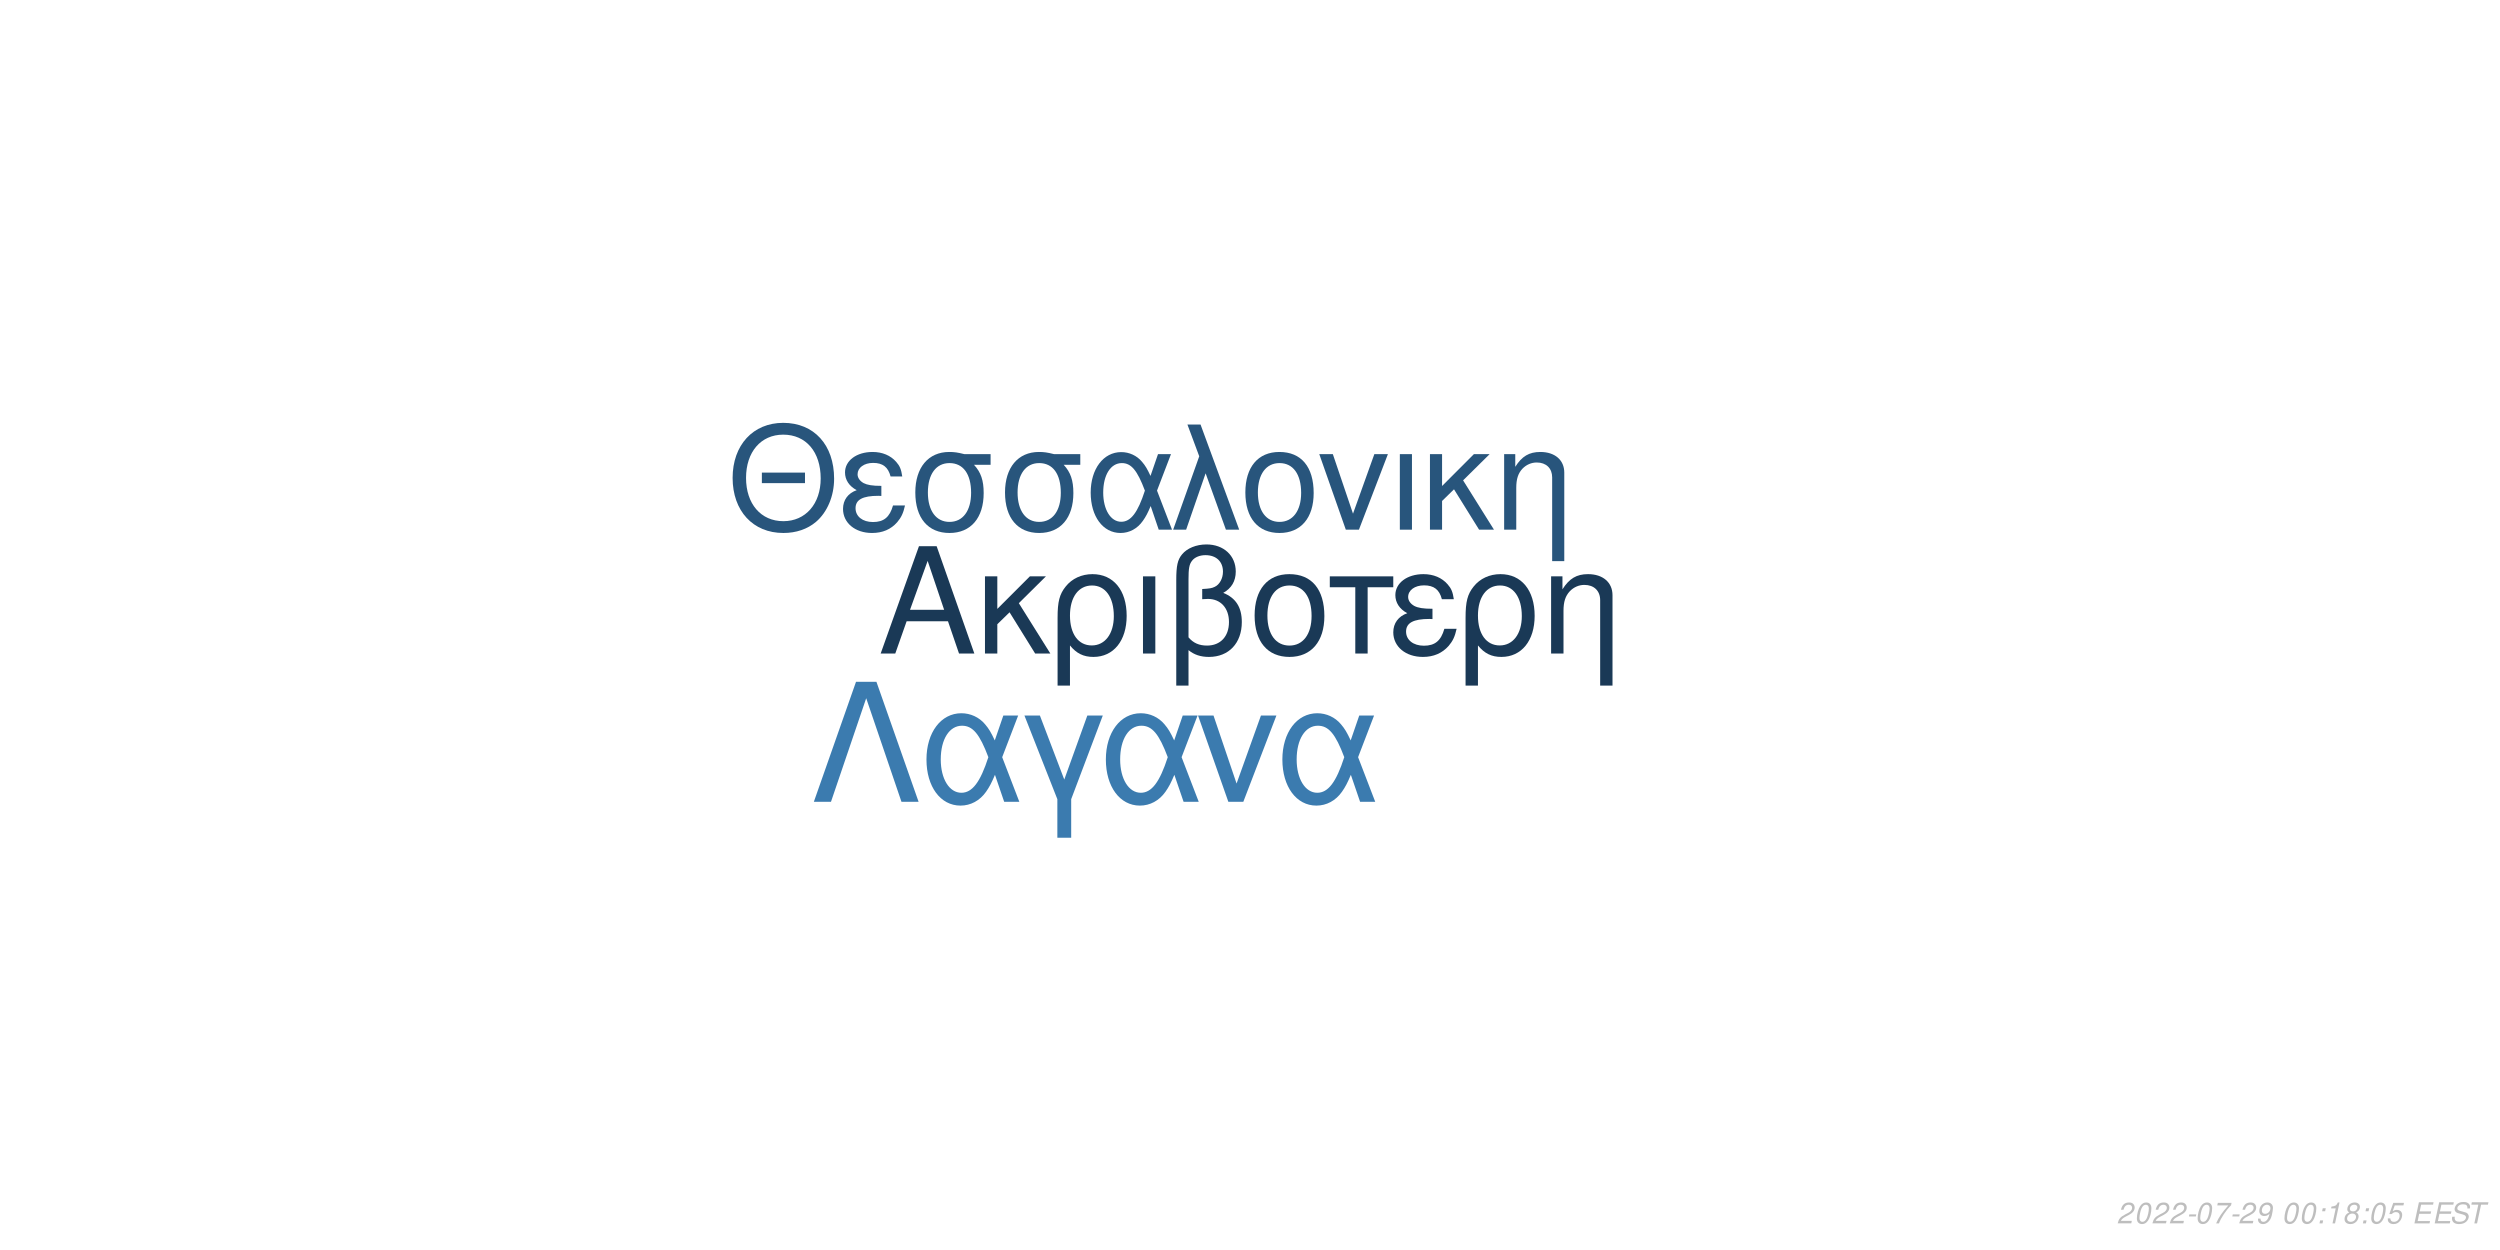
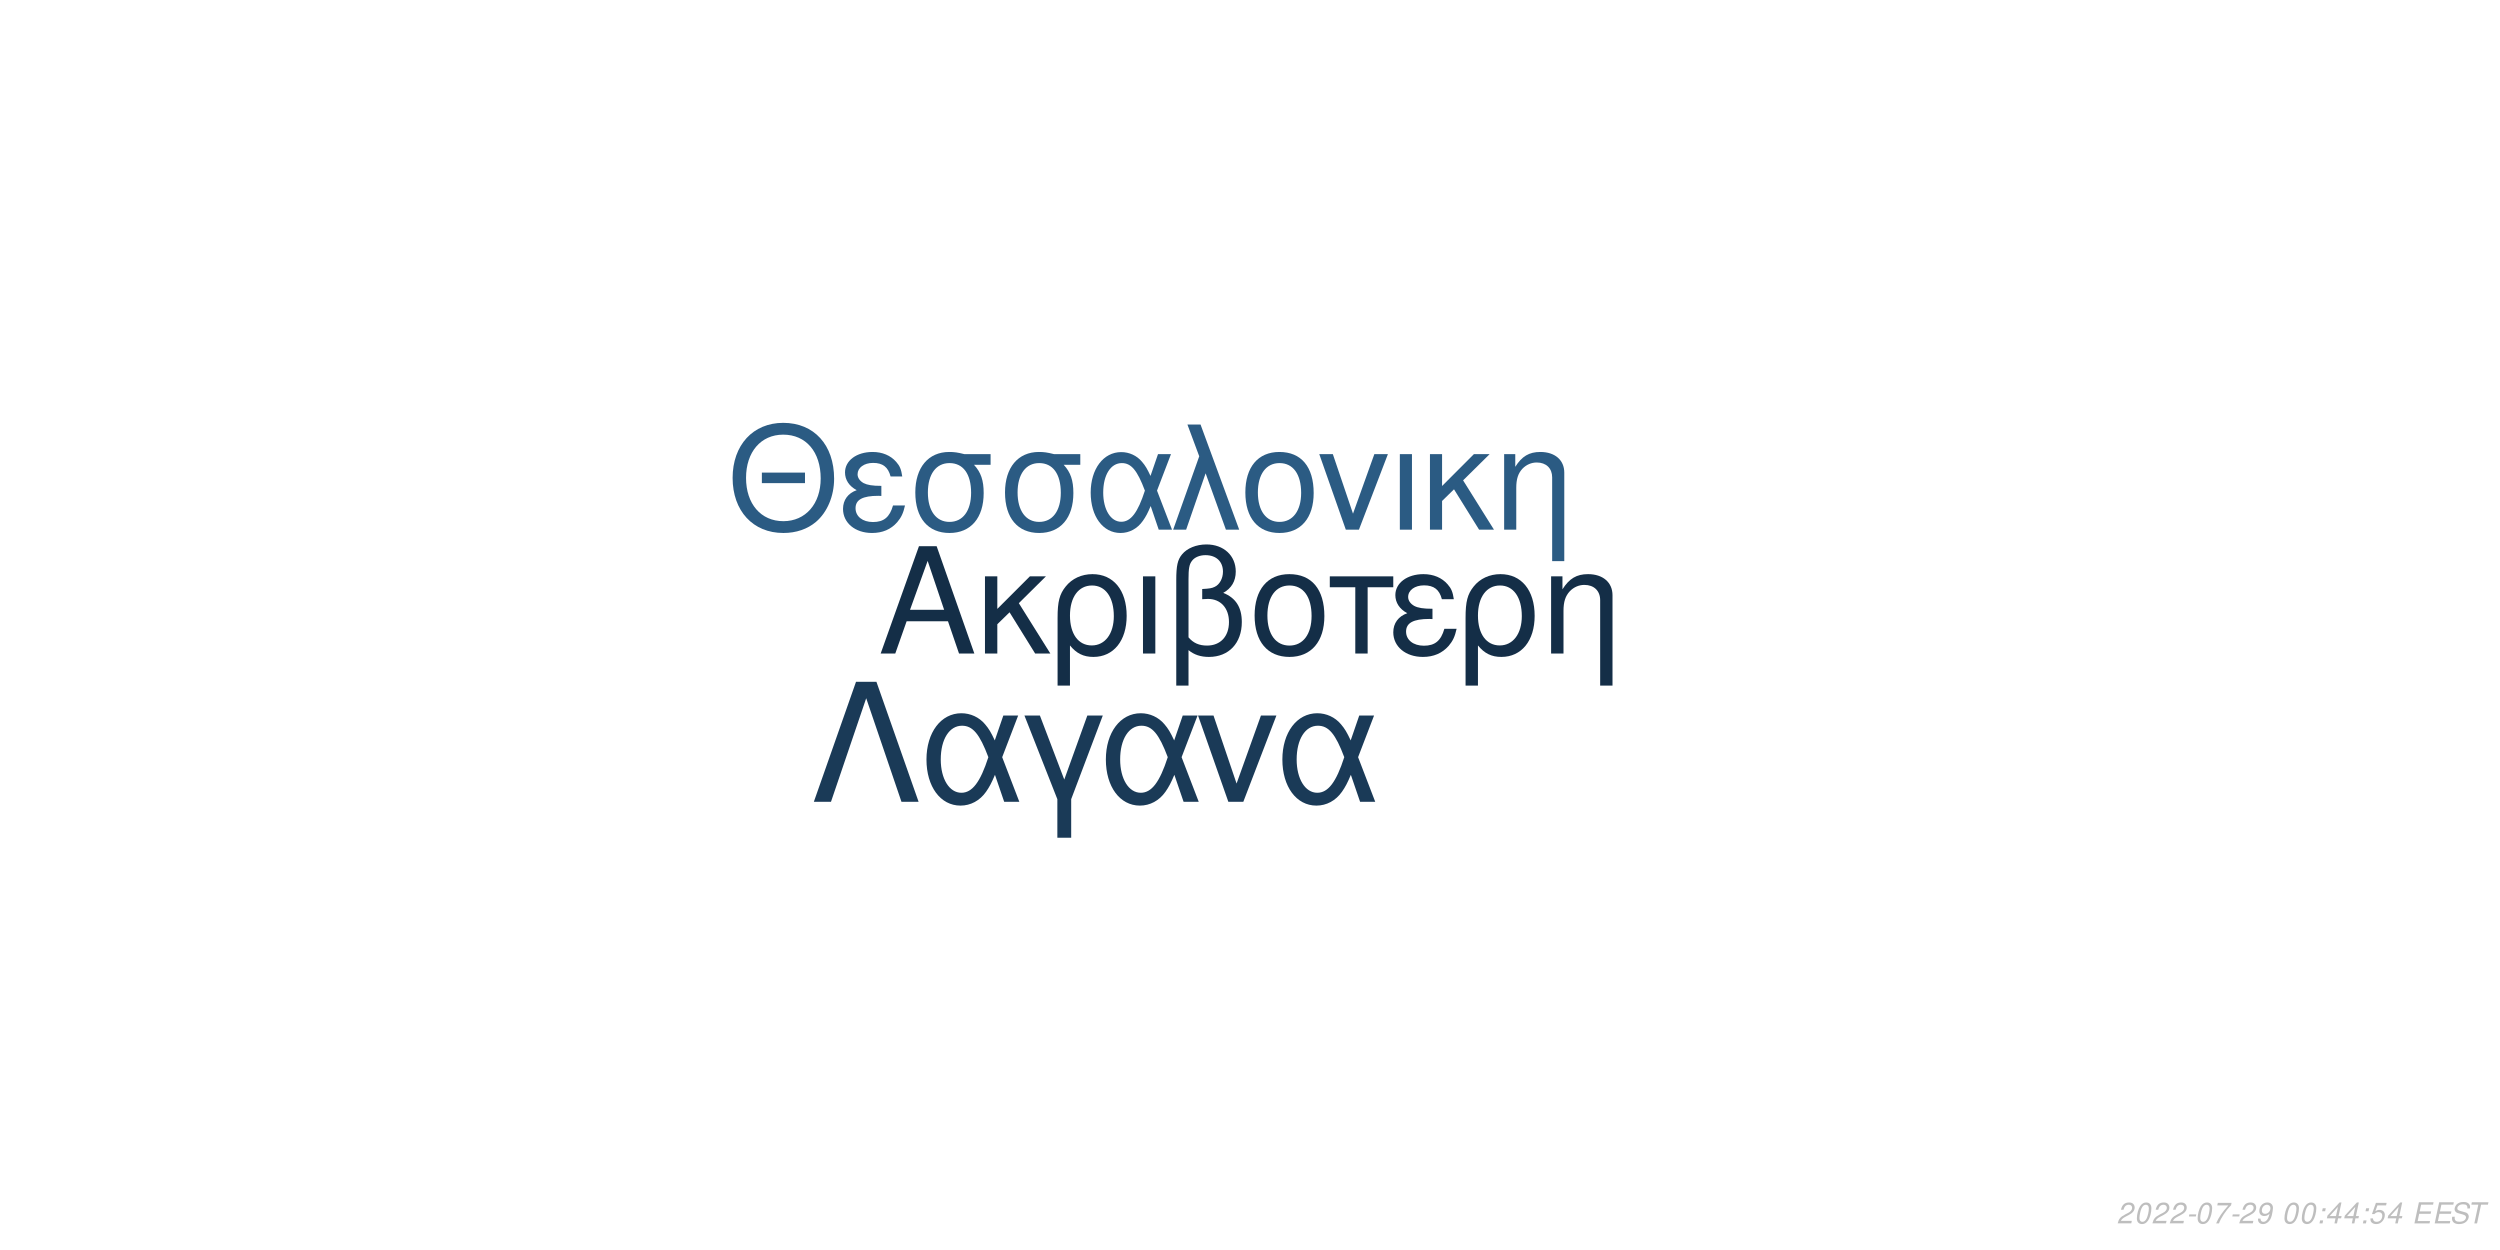
<svg xmlns="http://www.w3.org/2000/svg" xmlns:xlink="http://www.w3.org/1999/xlink" width="864pt" height="432pt" viewBox="0 0 864 432" version="1.1">
  <defs>
    <g>
      <symbol overflow="visible" id="glyph0-0">
        <path style="stroke:none;" d="" />
      </symbol>
      <symbol overflow="visible" id="glyph0-1">
        <path style="stroke:none;" d="M 24.125 -11.141 L 27.938 0 L 33.234 0 L 20.203 -37.094 L 14.094 -37.094 L 0.859 0 L 5.906 0 L 9.828 -11.141 Z M 22.797 -15.109 L 11 -15.109 L 17.094 -32.016 Z M 22.797 -15.109 " />
      </symbol>
      <symbol overflow="visible" id="glyph0-2">
        <path style="stroke:none;" d="M 7.172 -15.422 L 7.172 -26.672 L 2.906 -26.672 L 2.906 0 L 7.172 0 L 7.172 -10.125 L 11.406 -14.25 L 20.25 0 L 25.5 0 L 14.609 -17.406 L 23.969 -26.672 L 18.422 -26.672 Z M 7.172 -15.422 " />
      </symbol>
      <symbol overflow="visible" id="glyph0-3">
        <path style="stroke:none;" d="M 3 11.094 L 7.281 11.094 L 7.281 -2.797 C 9.516 -0.047 11.953 1.172 15.375 1.172 C 22.344 1.172 26.875 -4.422 26.875 -13.031 C 26.875 -21.891 22.297 -27.438 15.062 -27.438 C 11.297 -27.438 7.984 -25.906 5.797 -23.156 C 3.672 -20.516 3 -17.969 3 -12.359 Z M 14.906 -23.516 C 19.547 -23.516 22.438 -19.438 22.438 -12.922 C 22.438 -6.812 19.391 -2.797 14.812 -2.797 C 10.172 -2.797 7.281 -6.766 7.281 -13.125 C 7.281 -19.484 10.234 -23.516 14.906 -23.516 Z M 14.906 -23.516 " />
      </symbol>
      <symbol overflow="visible" id="glyph0-4">
        <path style="stroke:none;" d="M 3.516 0 L 7.781 0 L 7.781 -26.672 L 3.516 -26.672 Z M 3.516 0 " />
      </symbol>
      <symbol overflow="visible" id="glyph0-5">
        <path style="stroke:none;" d="M 4.016 11.094 L 8.25 11.094 L 8.25 -1.172 C 10.172 0.406 12.422 1.172 15.312 1.172 C 22.188 1.172 26.672 -3.609 26.672 -10.891 C 26.672 -15.984 24.578 -19.234 20.25 -20.969 C 23.109 -22.547 24.578 -25.031 24.578 -28.344 C 24.578 -33.844 20.406 -37.703 14.453 -37.703 C 10.938 -37.703 7.734 -36.391 6 -34.25 C 4.484 -32.422 4.016 -30.328 4.016 -25.391 Z M 8.25 -25.656 C 8.25 -29.359 8.5 -30.844 9.469 -32.062 C 10.375 -33.281 12.156 -34 14.094 -34 C 17.812 -34 20.156 -31.812 20.156 -28.297 C 20.156 -25.953 18.984 -23.812 17.297 -23.047 C 16.281 -22.547 15.469 -22.438 12.984 -22.297 L 12.984 -18.781 C 13.734 -18.828 14.344 -18.875 14.969 -18.875 C 19.344 -18.875 22.234 -15.719 22.234 -10.891 C 22.234 -5.906 19.281 -2.75 14.656 -2.75 C 11.953 -2.75 9.922 -3.609 8.25 -5.594 Z M 8.25 -25.656 " />
      </symbol>
      <symbol overflow="visible" id="glyph0-6">
        <path style="stroke:none;" d="M 14.094 -27.438 C 6.562 -27.438 2.094 -22.094 2.094 -13.125 C 2.094 -4.125 6.562 1.172 14.141 1.172 C 21.672 1.172 26.203 -4.172 26.203 -12.922 C 26.203 -22.188 21.828 -27.438 14.094 -27.438 Z M 14.141 -23.516 C 18.938 -23.516 21.781 -19.594 21.781 -12.984 C 21.781 -6.672 18.828 -2.75 14.141 -2.75 C 9.422 -2.75 6.516 -6.672 6.516 -13.125 C 6.516 -19.594 9.422 -23.516 14.141 -23.516 Z M 14.141 -23.516 " />
      </symbol>
      <symbol overflow="visible" id="glyph0-7">
        <path style="stroke:none;" d="M 7.891 0 L 12.156 0 L 12.156 -22.906 L 21.016 -22.906 L 21.016 -26.672 L -0.922 -26.672 L -0.922 -22.906 L 7.891 -22.906 Z M 7.891 0 " />
      </symbol>
      <symbol overflow="visible" id="glyph0-8">
        <path style="stroke:none;" d="M 14.562 -15.469 C 11.344 -15.469 9.562 -15.781 8.297 -16.438 C 6.922 -17.203 6.156 -18.328 6.156 -19.547 C 6.156 -21.891 8.453 -23.562 11.656 -23.562 C 15.062 -23.562 16.953 -22.094 17.812 -18.781 L 21.938 -18.781 C 21.578 -21.266 21.062 -22.5 19.797 -23.922 C 17.812 -26.203 14.906 -27.438 11.453 -27.438 C 5.797 -27.438 1.734 -24.375 1.734 -20.203 C 1.734 -17.609 3.156 -15.375 5.859 -13.938 C 2.797 -12.875 1.016 -10.484 1.016 -7.328 C 1.016 -2.391 5.297 1.172 11.25 1.172 C 14.969 1.172 17.906 -0.109 20.156 -2.641 C 21.578 -4.328 22.297 -5.797 22.906 -8.547 L 18.672 -8.547 C 17.5 -4.422 15.422 -2.703 11.609 -2.703 C 7.938 -2.703 5.438 -4.688 5.438 -7.578 C 5.438 -10.578 7.938 -11.953 13.484 -11.953 C 13.641 -11.953 14.094 -11.953 14.562 -11.906 Z M 14.562 -15.469 " />
      </symbol>
      <symbol overflow="visible" id="glyph0-9">
        <path style="stroke:none;" d="M 3.562 -26.672 L 3.562 0 L 7.844 0 L 7.844 -14.703 C 7.844 -17.906 8.5 -19.891 10.031 -21.531 C 11.406 -22.953 13.188 -23.719 15.062 -23.719 C 18.375 -23.719 20.516 -21.672 20.516 -18.469 L 20.516 11.094 L 24.781 11.094 L 24.781 -20.156 C 24.781 -24.578 21.469 -27.438 16.328 -27.438 C 12.359 -27.438 9.828 -25.906 7.484 -22.188 L 7.484 -26.672 Z M 3.562 -26.672 " />
      </symbol>
      <symbol overflow="visible" id="glyph1-0">
        <path style="stroke:none;" d="" />
      </symbol>
      <symbol overflow="visible" id="glyph1-1">
        <path style="stroke:none;" d="M 26.859 -19.734 L 11.953 -19.734 L 11.953 -16.094 L 26.859 -16.094 Z M 19.328 -36.922 C 8.922 -36.922 1.844 -29.25 1.844 -17.891 C 1.844 -6.484 8.875 1.141 19.391 1.141 C 23.812 1.141 27.703 -0.203 30.641 -2.688 C 34.578 -6.031 36.922 -11.656 36.922 -17.594 C 36.922 -29.297 30 -36.922 19.328 -36.922 Z M 19.328 -32.844 C 27.203 -32.844 32.281 -26.906 32.281 -17.688 C 32.281 -8.922 27.062 -2.938 19.391 -2.938 C 11.609 -2.938 6.484 -8.922 6.484 -17.891 C 6.484 -26.859 11.609 -32.844 19.328 -32.844 Z M 19.328 -32.844 " />
      </symbol>
      <symbol overflow="visible" id="glyph1-2">
        <path style="stroke:none;" d="M 14.25 -15.141 C 11.109 -15.141 9.375 -15.453 8.125 -16.094 C 6.781 -16.844 6.031 -17.938 6.031 -19.141 C 6.031 -21.422 8.266 -23.078 11.406 -23.078 C 14.75 -23.078 16.594 -21.625 17.438 -18.391 L 21.469 -18.391 C 21.125 -20.828 20.625 -22.031 19.391 -23.422 C 17.438 -25.656 14.594 -26.859 11.219 -26.859 C 5.688 -26.859 1.688 -23.875 1.688 -19.781 C 1.688 -17.234 3.094 -15.047 5.734 -13.656 C 2.734 -12.609 1 -10.266 1 -7.172 C 1 -2.344 5.188 1.141 11.016 1.141 C 14.656 1.141 17.547 -0.094 19.734 -2.594 C 21.125 -4.234 21.828 -5.688 22.422 -8.375 L 18.281 -8.375 C 17.141 -4.328 15.094 -2.641 11.359 -2.641 C 7.766 -2.641 5.328 -4.578 5.328 -7.422 C 5.328 -10.359 7.766 -11.703 13.203 -11.703 C 13.359 -11.703 13.797 -11.703 14.25 -11.656 Z M 14.25 -15.141 " />
      </symbol>
      <symbol overflow="visible" id="glyph1-3">
        <path style="stroke:none;" d="M 29 -26.109 L 19.938 -26.109 C 17.594 -26.703 16.438 -26.859 14.703 -26.859 C 7.469 -26.859 2.984 -21.469 2.984 -12.859 C 2.984 -4.031 7.375 1.141 14.797 1.141 C 22.172 1.141 26.609 -4.078 26.609 -12.656 C 26.609 -17.047 25.656 -19.828 23.266 -22.422 L 29 -22.422 Z M 14.797 -23.016 C 19.531 -23.016 22.266 -19.234 22.266 -12.75 C 22.266 -6.531 19.438 -2.688 14.797 -2.688 C 10.172 -2.688 7.328 -6.531 7.328 -12.859 C 7.328 -19.188 10.172 -23.016 14.797 -23.016 Z M 14.797 -23.016 " />
      </symbol>
      <symbol overflow="visible" id="glyph1-4">
        <path style="stroke:none;" d="M 29.344 -26.109 L 24.859 -26.109 L 22.266 -18.578 C 21.125 -21.031 20.484 -22.125 19.328 -23.469 C 17.547 -25.609 14.906 -26.812 12.156 -26.812 C 5.984 -26.812 1.594 -20.984 1.594 -12.812 C 1.594 -4.578 5.828 1.141 11.906 1.141 C 14.953 1.141 17.734 -0.344 19.625 -3.047 C 20.672 -4.531 21.281 -5.688 22.328 -8.172 L 25.109 0 L 29.703 0 L 24.516 -13.5 Z M 20.328 -13.5 C 17.891 -5.922 15.453 -2.734 12.156 -2.734 C 8.516 -2.734 5.922 -6.922 5.922 -12.812 C 5.922 -18.938 8.516 -23.016 12.359 -23.016 C 15.594 -23.016 17.688 -20.531 20.328 -13.5 Z M 20.328 -13.5 " />
      </symbol>
      <symbol overflow="visible" id="glyph1-5">
        <path style="stroke:none;" d="M 1.094 0 L 5.578 0 L 12.312 -19.484 L 19.328 0 L 23.922 0 L 10.562 -36.328 L 6.031 -36.328 L 10.109 -25.359 Z M 1.094 0 " />
      </symbol>
      <symbol overflow="visible" id="glyph1-6">
        <path style="stroke:none;" d="M 13.797 -26.859 C 6.422 -26.859 2.047 -21.625 2.047 -12.859 C 2.047 -4.031 6.422 1.141 13.859 1.141 C 21.234 1.141 25.656 -4.078 25.656 -12.656 C 25.656 -21.719 21.375 -26.859 13.797 -26.859 Z M 13.859 -23.016 C 18.531 -23.016 21.328 -19.188 21.328 -12.703 C 21.328 -6.531 18.438 -2.688 13.859 -2.688 C 9.219 -2.688 6.375 -6.531 6.375 -12.859 C 6.375 -19.188 9.219 -23.016 13.859 -23.016 Z M 13.859 -23.016 " />
      </symbol>
      <symbol overflow="visible" id="glyph1-7">
        <path style="stroke:none;" d="M 14.297 0 L 24.312 -26.109 L 19.625 -26.109 L 12.25 -5.531 L 5.281 -26.109 L 0.594 -26.109 L 9.766 0 Z M 14.297 0 " />
      </symbol>
      <symbol overflow="visible" id="glyph1-8">
        <path style="stroke:none;" d="M 3.438 0 L 7.625 0 L 7.625 -26.109 L 3.438 -26.109 Z M 3.438 0 " />
      </symbol>
      <symbol overflow="visible" id="glyph1-9">
        <path style="stroke:none;" d="M 7.031 -15.094 L 7.031 -26.109 L 2.844 -26.109 L 2.844 0 L 7.031 0 L 7.031 -9.922 L 11.156 -13.953 L 19.828 0 L 24.969 0 L 14.297 -17.047 L 23.469 -26.109 L 18.031 -26.109 Z M 7.031 -15.094 " />
      </symbol>
      <symbol overflow="visible" id="glyph1-10">
        <path style="stroke:none;" d="M 3.484 -26.109 L 3.484 0 L 7.672 0 L 7.672 -14.406 C 7.672 -17.547 8.328 -19.484 9.812 -21.078 C 11.156 -22.469 12.906 -23.219 14.75 -23.219 C 17.984 -23.219 20.078 -21.234 20.078 -18.094 L 20.078 10.859 L 24.266 10.859 L 24.266 -19.734 C 24.266 -24.062 21.031 -26.859 16 -26.859 C 12.109 -26.859 9.609 -25.359 7.328 -21.719 L 7.328 -26.109 Z M 3.484 -26.109 " />
      </symbol>
      <symbol overflow="visible" id="glyph2-0">
        <path style="stroke:none;" d="" />
      </symbol>
      <symbol overflow="visible" id="glyph2-1">
        <path style="stroke:none;" d="M 22.531 -41.484 L 15.484 -41.484 L 0.906 0 L 6.828 0 L 19 -35.797 L 31.188 0 L 37.109 0 Z M 22.531 -41.484 " />
      </symbol>
      <symbol overflow="visible" id="glyph2-2">
        <path style="stroke:none;" d="M 33.516 -29.812 L 28.391 -29.812 L 25.438 -21.219 C 24.125 -24.016 23.391 -25.266 22.078 -26.797 C 20.031 -29.25 17.016 -30.609 13.891 -30.609 C 6.828 -30.609 1.828 -23.953 1.828 -14.625 C 1.828 -5.234 6.656 1.312 13.594 1.312 C 17.078 1.312 20.266 -0.391 22.422 -3.469 C 23.609 -5.172 24.297 -6.484 25.5 -9.328 L 28.688 0 L 33.922 0 L 28 -15.422 Z M 23.219 -15.422 C 20.422 -6.766 17.641 -3.125 13.891 -3.125 C 9.734 -3.125 6.766 -7.906 6.766 -14.625 C 6.766 -21.625 9.734 -26.297 14.109 -26.297 C 17.812 -26.297 20.203 -23.453 23.219 -15.422 Z M 23.219 -15.422 " />
      </symbol>
      <symbol overflow="visible" id="glyph2-3">
        <path style="stroke:none;" d="M 12.062 12.406 L 16.844 12.406 L 16.844 -0.906 L 27.766 -29.812 L 22.422 -29.812 L 14.453 -7.688 L 6.031 -29.812 L 0.688 -29.812 L 12.062 -0.906 Z M 12.062 12.406 " />
      </symbol>
      <symbol overflow="visible" id="glyph2-4">
        <path style="stroke:none;" d="M 16.328 0 L 27.766 -29.812 L 22.422 -29.812 L 14 -6.312 L 6.031 -29.812 L 0.688 -29.812 L 11.156 0 Z M 16.328 0 " />
      </symbol>
      <symbol overflow="visible" id="glyph3-0">
        <path style="stroke:none;" d="" />
      </symbol>
      <symbol overflow="visible" id="glyph3-1">
        <path style="stroke:none;" d="M 5.234 -0.875 L 1.469 -0.875 C 1.641 -1.375 2.203 -1.891 3.109 -2.344 L 4.234 -2.938 C 5.562 -3.625 6.219 -4.469 6.219 -5.484 C 6.219 -5.938 6.062 -6.359 5.797 -6.656 C 5.469 -7.047 4.984 -7.234 4.312 -7.234 C 2.766 -7.234 1.891 -6.453 1.484 -4.734 L 2.375 -4.734 C 2.484 -5.188 2.609 -5.484 2.797 -5.75 C 3.094 -6.203 3.609 -6.453 4.188 -6.453 C 4.891 -6.453 5.344 -6.031 5.344 -5.375 C 5.344 -4.703 4.859 -4.094 4.016 -3.656 L 2.984 -3.125 C 1.234 -2.188 0.797 -1.656 0.344 -0.016 L 5.047 -0.016 Z M 5.234 -0.875 " />
      </symbol>
      <symbol overflow="visible" id="glyph3-2">
        <path style="stroke:none;" d="M 4.203 -7.234 C 3.375 -7.234 2.688 -6.812 2.125 -5.984 C 1.484 -5.047 0.984 -3.188 0.984 -1.734 C 0.984 -1.109 1.172 -0.562 1.484 -0.266 C 1.797 0.047 2.281 0.234 2.766 0.234 C 3.625 0.234 4.281 -0.156 4.859 -1.016 C 5.516 -1.953 6 -3.797 6 -5.266 C 6 -6.5 5.328 -7.234 4.203 -7.234 Z M 4.094 -6.453 C 4.734 -6.453 5.125 -5.984 5.125 -5.156 C 5.125 -4.203 4.781 -2.625 4.406 -1.812 C 3.984 -0.938 3.516 -0.547 2.875 -0.547 C 2.25 -0.547 1.875 -1.031 1.875 -1.828 C 1.875 -2.797 2.203 -4.344 2.594 -5.203 C 2.984 -6.047 3.453 -6.453 4.094 -6.453 Z M 4.094 -6.453 " />
      </symbol>
      <symbol overflow="visible" id="glyph3-3">
        <path style="stroke:none;" d="M 3.516 -3.125 L 1.125 -3.125 L 0.969 -2.406 L 3.359 -2.406 Z M 3.516 -3.125 " />
      </symbol>
      <symbol overflow="visible" id="glyph3-4">
        <path style="stroke:none;" d="M 6.703 -7.094 L 1.953 -7.094 L 1.766 -6.219 L 5.594 -6.219 C 3.344 -3.688 2.266 -2.109 1.375 0 L 2.344 0 C 3.031 -1.906 4.828 -4.594 6.547 -6.281 Z M 6.703 -7.094 " />
      </symbol>
      <symbol overflow="visible" id="glyph3-5">
        <path style="stroke:none;" d="M 0.844 -1.656 C 0.844 -1.547 0.844 -1.438 0.844 -1.375 C 0.844 -0.406 1.531 0.234 2.578 0.234 C 3.203 0.234 3.766 0.016 4.297 -0.438 C 4.938 -1 5.312 -1.656 5.594 -2.719 C 5.844 -3.672 6.016 -4.766 6.016 -5.375 C 6.016 -5.844 5.844 -6.328 5.547 -6.656 C 5.203 -7.031 4.703 -7.234 4.062 -7.234 C 2.516 -7.234 1.297 -5.938 1.297 -4.266 C 1.297 -3.203 1.984 -2.547 3.047 -2.547 C 3.484 -2.547 3.953 -2.672 4.281 -2.891 C 4.406 -2.984 4.547 -3.078 4.828 -3.344 C 4.438 -1.484 3.703 -0.547 2.703 -0.547 C 2.109 -0.547 1.719 -0.938 1.719 -1.547 L 1.719 -1.656 Z M 3.953 -6.453 C 4.625 -6.453 5.141 -5.953 5.141 -5.281 C 5.141 -4.188 4.312 -3.312 3.297 -3.312 C 2.594 -3.312 2.172 -3.734 2.172 -4.453 C 2.172 -5.562 2.984 -6.453 3.953 -6.453 Z M 3.953 -6.453 " />
      </symbol>
      <symbol overflow="visible" id="glyph3-6">
        <path style="stroke:none;" d="" />
      </symbol>
      <symbol overflow="visible" id="glyph3-7">
        <path style="stroke:none;" d="M 2.359 -1.031 L 1.312 -1.031 L 1.094 0 L 2.141 0 Z M 3.266 -5.234 L 2.219 -5.234 L 2 -4.203 L 3.047 -4.203 Z M 3.266 -5.234 " />
      </symbol>
      <symbol overflow="visible" id="glyph3-8">
-         <path style="stroke:none;" d="M 3.703 -5.188 L 2.594 0 L 3.469 0 L 5.016 -7.234 L 4.438 -7.234 C 3.906 -6.156 3.688 -6.016 2.234 -5.812 L 2.109 -5.188 Z M 3.703 -5.188 " />
+         <path style="stroke:none;" d="M 3.625 -1.75 L 3.266 0 L 4.141 0 L 4.516 -1.75 L 5.562 -1.75 L 5.734 -2.531 L 4.688 -2.531 L 5.688 -7.234 L 5.016 -7.234 L 0.844 -2.672 L 0.641 -1.75 Z M 3.797 -2.531 L 1.594 -2.531 L 4.469 -5.703 Z M 3.797 -2.531 " />
      </symbol>
      <symbol overflow="visible" id="glyph3-9">
-         <path style="stroke:none;" d="M 4.766 -3.797 C 5.078 -3.969 5.234 -4.078 5.438 -4.234 C 5.812 -4.594 6.062 -5.172 6.062 -5.734 C 6.062 -6.625 5.344 -7.234 4.266 -7.234 C 2.812 -7.234 1.703 -6.219 1.703 -4.875 C 1.703 -4.406 1.875 -4.125 2.359 -3.812 C 1.297 -3.312 0.75 -2.516 0.75 -1.469 C 0.75 -0.438 1.547 0.234 2.812 0.234 C 3.656 0.234 4.359 -0.094 4.938 -0.734 C 5.359 -1.234 5.609 -1.859 5.609 -2.438 C 5.609 -3.047 5.312 -3.516 4.766 -3.797 Z M 4.109 -6.453 C 4.797 -6.453 5.188 -6.125 5.188 -5.578 C 5.188 -5.266 5.062 -4.922 4.859 -4.672 C 4.562 -4.312 4.188 -4.156 3.656 -4.156 C 2.984 -4.156 2.594 -4.453 2.594 -4.984 C 2.594 -5.859 3.203 -6.453 4.109 -6.453 Z M 3.453 -3.406 C 4.234 -3.406 4.734 -2.984 4.734 -2.312 C 4.734 -1.312 3.922 -0.547 2.875 -0.547 C 2.125 -0.547 1.625 -0.969 1.625 -1.625 C 1.625 -2.609 2.438 -3.406 3.453 -3.406 Z M 3.453 -3.406 " />
+         <path style="stroke:none;" d="M 6.297 -7.094 L 2.594 -7.094 L 1.234 -3.234 L 2.047 -3.234 C 2.656 -3.766 2.938 -3.906 3.531 -3.906 C 4.328 -3.906 4.797 -3.453 4.797 -2.688 C 4.797 -1.438 3.969 -0.547 2.828 -0.547 C 2.031 -0.547 1.609 -0.938 1.578 -1.734 L 0.703 -1.734 L 0.703 -1.516 C 0.703 -0.938 0.844 -0.547 1.188 -0.266 C 1.562 0.062 2.078 0.234 2.703 0.234 C 3.656 0.234 4.391 -0.156 4.984 -0.922 C 5.422 -1.5 5.672 -2.234 5.672 -2.953 C 5.672 -4 4.938 -4.672 3.812 -4.672 C 3.328 -4.672 2.906 -4.547 2.406 -4.234 L 3.109 -6.219 L 6.109 -6.219 Z M 6.297 -7.094 " />
      </symbol>
      <symbol overflow="visible" id="glyph3-10">
-         <path style="stroke:none;" d="M 6.297 -7.094 L 2.594 -7.094 L 1.234 -3.234 L 2.047 -3.234 C 2.656 -3.766 2.938 -3.906 3.531 -3.906 C 4.328 -3.906 4.797 -3.453 4.797 -2.688 C 4.797 -1.438 3.969 -0.547 2.828 -0.547 C 2.031 -0.547 1.609 -0.938 1.578 -1.734 L 0.703 -1.734 L 0.703 -1.516 C 0.703 -0.938 0.844 -0.547 1.188 -0.266 C 1.562 0.062 2.078 0.234 2.703 0.234 C 3.656 0.234 4.391 -0.156 4.984 -0.922 C 5.422 -1.5 5.672 -2.234 5.672 -2.953 C 5.672 -4 4.938 -4.672 3.812 -4.672 C 3.328 -4.672 2.906 -4.547 2.406 -4.234 L 3.109 -6.219 L 6.109 -6.219 Z M 6.297 -7.094 " />
+         <path style="stroke:none;" d="M 2.547 -3.312 L 6.5 -3.312 L 6.688 -4.141 L 2.719 -4.141 L 3.219 -6.469 L 7.344 -6.469 L 7.516 -7.297 L 2.453 -7.297 L 0.906 0 L 6.125 0 L 6.297 -0.812 L 2.016 -0.812 Z M 2.547 -3.312 " />
      </symbol>
      <symbol overflow="visible" id="glyph3-11">
-         <path style="stroke:none;" d="M 2.547 -3.312 L 6.5 -3.312 L 6.688 -4.141 L 2.719 -4.141 L 3.219 -6.469 L 7.344 -6.469 L 7.516 -7.297 L 2.453 -7.297 L 0.906 0 L 6.125 0 L 6.297 -0.812 L 2.016 -0.812 Z M 2.547 -3.312 " />
+         <path style="stroke:none;" d="M 7.062 -5.156 C 7.125 -5.438 7.141 -5.562 7.141 -5.703 C 7.141 -6.156 6.938 -6.594 6.594 -6.891 C 6.188 -7.25 5.656 -7.406 4.875 -7.406 C 3.844 -7.406 3.047 -7.125 2.5 -6.562 C 2.094 -6.141 1.781 -5.438 1.781 -4.922 C 1.781 -4.297 2.219 -3.766 2.891 -3.562 L 4.594 -3.094 C 5.406 -2.859 5.734 -2.578 5.734 -2.094 C 5.734 -1.781 5.547 -1.406 5.266 -1.141 C 4.844 -0.766 4.266 -0.578 3.453 -0.578 C 2.328 -0.578 1.812 -0.984 1.812 -1.906 C 1.812 -2.047 1.812 -2.125 1.844 -2.312 L 0.984 -2.312 C 0.906 -2.062 0.891 -1.906 0.891 -1.688 C 0.891 -0.484 1.797 0.234 3.297 0.234 C 4.359 0.234 5.234 -0.062 5.812 -0.609 C 6.344 -1.078 6.688 -1.797 6.688 -2.375 C 6.688 -2.641 6.609 -2.906 6.453 -3.156 C 6.234 -3.5 5.938 -3.703 5.469 -3.828 L 3.75 -4.312 C 2.984 -4.547 2.734 -4.734 2.734 -5.188 C 2.734 -5.547 2.875 -5.844 3.188 -6.109 C 3.547 -6.438 4.031 -6.594 4.703 -6.594 C 5.266 -6.594 5.688 -6.484 5.906 -6.297 C 6.094 -6.125 6.219 -5.797 6.219 -5.516 C 6.219 -5.422 6.203 -5.344 6.188 -5.156 Z M 7.062 -5.156 " />
      </symbol>
      <symbol overflow="visible" id="glyph3-12">
-         <path style="stroke:none;" d="M 7.062 -5.156 C 7.125 -5.438 7.141 -5.562 7.141 -5.703 C 7.141 -6.156 6.938 -6.594 6.594 -6.891 C 6.188 -7.25 5.656 -7.406 4.875 -7.406 C 3.844 -7.406 3.047 -7.125 2.5 -6.562 C 2.094 -6.141 1.781 -5.438 1.781 -4.922 C 1.781 -4.297 2.219 -3.766 2.891 -3.562 L 4.594 -3.094 C 5.406 -2.859 5.734 -2.578 5.734 -2.094 C 5.734 -1.781 5.547 -1.406 5.266 -1.141 C 4.844 -0.766 4.266 -0.578 3.453 -0.578 C 2.328 -0.578 1.812 -0.984 1.812 -1.906 C 1.812 -2.047 1.812 -2.125 1.844 -2.312 L 0.984 -2.312 C 0.906 -2.062 0.891 -1.906 0.891 -1.688 C 0.891 -0.484 1.797 0.234 3.297 0.234 C 4.359 0.234 5.234 -0.062 5.812 -0.609 C 6.344 -1.078 6.688 -1.797 6.688 -2.375 C 6.688 -2.641 6.609 -2.906 6.453 -3.156 C 6.234 -3.5 5.938 -3.703 5.469 -3.828 L 3.75 -4.312 C 2.984 -4.547 2.734 -4.734 2.734 -5.188 C 2.734 -5.547 2.875 -5.844 3.188 -6.109 C 3.547 -6.438 4.031 -6.594 4.703 -6.594 C 5.266 -6.594 5.688 -6.484 5.906 -6.297 C 6.094 -6.125 6.219 -5.797 6.219 -5.516 C 6.219 -5.422 6.203 -5.344 6.188 -5.156 Z M 7.062 -5.156 " />
-       </symbol>
-       <symbol overflow="visible" id="glyph3-13">
        <path style="stroke:none;" d="M 4.938 -6.469 L 7.312 -6.469 L 7.484 -7.297 L 1.75 -7.297 L 1.578 -6.469 L 3.984 -6.469 L 2.609 0 L 3.547 0 Z M 4.938 -6.469 " />
      </symbol>
    </g>
  </defs>
  <g id="surface1">
    <rect x="0" y="0" width="864" height="432" style="fill:rgb(100%,100%,100%);fill-opacity:1;stroke:none;" />
-     <g style="fill:rgb(10.196%,22.353%,33.725%);fill-opacity:1;">
+     <g style="fill:rgb(7.843%,18.039%,27.843%);fill-opacity:1;">
      <use xlink:href="#glyph0-1" x="303.5" y="225.861" />
      <use xlink:href="#glyph0-2" x="337.5" y="225.861" />
      <use xlink:href="#glyph0-3" x="362.5" y="225.861" />
      <use xlink:href="#glyph0-4" x="391.5" y="225.861" />
      <use xlink:href="#glyph0-5" x="402.5" y="225.861" />
      <use xlink:href="#glyph0-6" x="431.5" y="225.861" />
      <use xlink:href="#glyph0-7" x="460.5" y="225.861" />
      <use xlink:href="#glyph0-8" x="480.5" y="225.861" />
      <use xlink:href="#glyph0-3" x="503.5" y="225.861" />
      <use xlink:href="#glyph0-9" x="532.5" y="225.861" />
    </g>
-     <g style="fill:rgb(15.686%,33.333%,48.627%);fill-opacity:1;">
+     <g style="fill:rgb(16.863%,35.686%,51.373%);fill-opacity:1;">
      <use xlink:href="#glyph1-1" x="251.348" y="183.058" />
      <use xlink:href="#glyph1-2" x="290.348" y="183.058" />
      <use xlink:href="#glyph1-3" x="313.348" y="183.058" />
      <use xlink:href="#glyph1-3" x="344.348" y="183.058" />
      <use xlink:href="#glyph1-4" x="375.348" y="183.058" />
      <use xlink:href="#glyph1-5" x="404.348" y="183.058" />
      <use xlink:href="#glyph1-6" x="428.348" y="183.058" />
      <use xlink:href="#glyph1-7" x="455.348" y="183.058" />
      <use xlink:href="#glyph1-8" x="480.348" y="183.058" />
      <use xlink:href="#glyph1-9" x="491.348" y="183.058" />
      <use xlink:href="#glyph1-10" x="516.348" y="183.058" />
    </g>
-     <g style="fill:rgb(23.137%,48.235%,68.627%);fill-opacity:1;">
+     <g style="fill:rgb(10.196%,22.745%,34.118%);fill-opacity:1;">
      <use xlink:href="#glyph2-1" x="280.359" y="277.105" />
      <use xlink:href="#glyph2-2" x="318.359" y="277.105" />
      <use xlink:href="#glyph2-3" x="353.359" y="277.105" />
      <use xlink:href="#glyph2-2" x="380.359" y="277.105" />
      <use xlink:href="#glyph2-4" x="413.359" y="277.105" />
      <use xlink:href="#glyph2-2" x="441.359" y="277.105" />
    </g>
    <g style="fill:rgb(74.51%,74.51%,74.51%);fill-opacity:1;">
      <use xlink:href="#glyph3-1" x="731.52" y="422.81" />
      <use xlink:href="#glyph3-2" x="737.52" y="422.81" />
      <use xlink:href="#glyph3-1" x="743.52" y="422.81" />
      <use xlink:href="#glyph3-1" x="749.52" y="422.81" />
      <use xlink:href="#glyph3-3" x="755.52" y="422.81" />
      <use xlink:href="#glyph3-2" x="758.52" y="422.81" />
      <use xlink:href="#glyph3-4" x="764.52" y="422.81" />
      <use xlink:href="#glyph3-3" x="770.52" y="422.81" />
      <use xlink:href="#glyph3-1" x="773.52" y="422.81" />
      <use xlink:href="#glyph3-5" x="779.52" y="422.81" />
      <use xlink:href="#glyph3-6" x="785.52" y="422.81" />
      <use xlink:href="#glyph3-2" x="788.52" y="422.81" />
      <use xlink:href="#glyph3-2" x="794.52" y="422.81" />
      <use xlink:href="#glyph3-7" x="800.52" y="422.81" />
      <use xlink:href="#glyph3-8" x="803.52" y="422.81" />
-       <use xlink:href="#glyph3-9" x="809.52" y="422.81" />
+       <use xlink:href="#glyph3-8" x="809.52" y="422.81" />
      <use xlink:href="#glyph3-7" x="815.52" y="422.81" />
-       <use xlink:href="#glyph3-2" x="818.52" y="422.81" />
-       <use xlink:href="#glyph3-10" x="824.52" y="422.81" />
+       <use xlink:href="#glyph3-9" x="818.52" y="422.81" />
+       <use xlink:href="#glyph3-8" x="824.52" y="422.81" />
      <use xlink:href="#glyph3-6" x="830.52" y="422.81" />
-       <use xlink:href="#glyph3-11" x="833.52" y="422.81" />
-       <use xlink:href="#glyph3-11" x="840.52" y="422.81" />
-       <use xlink:href="#glyph3-12" x="846.52" y="422.81" />
-       <use xlink:href="#glyph3-13" x="852.52" y="422.81" />
+       <use xlink:href="#glyph3-10" x="833.52" y="422.81" />
+       <use xlink:href="#glyph3-10" x="840.52" y="422.81" />
+       <use xlink:href="#glyph3-11" x="846.52" y="422.81" />
+       <use xlink:href="#glyph3-12" x="852.52" y="422.81" />
    </g>
  </g>
</svg>
